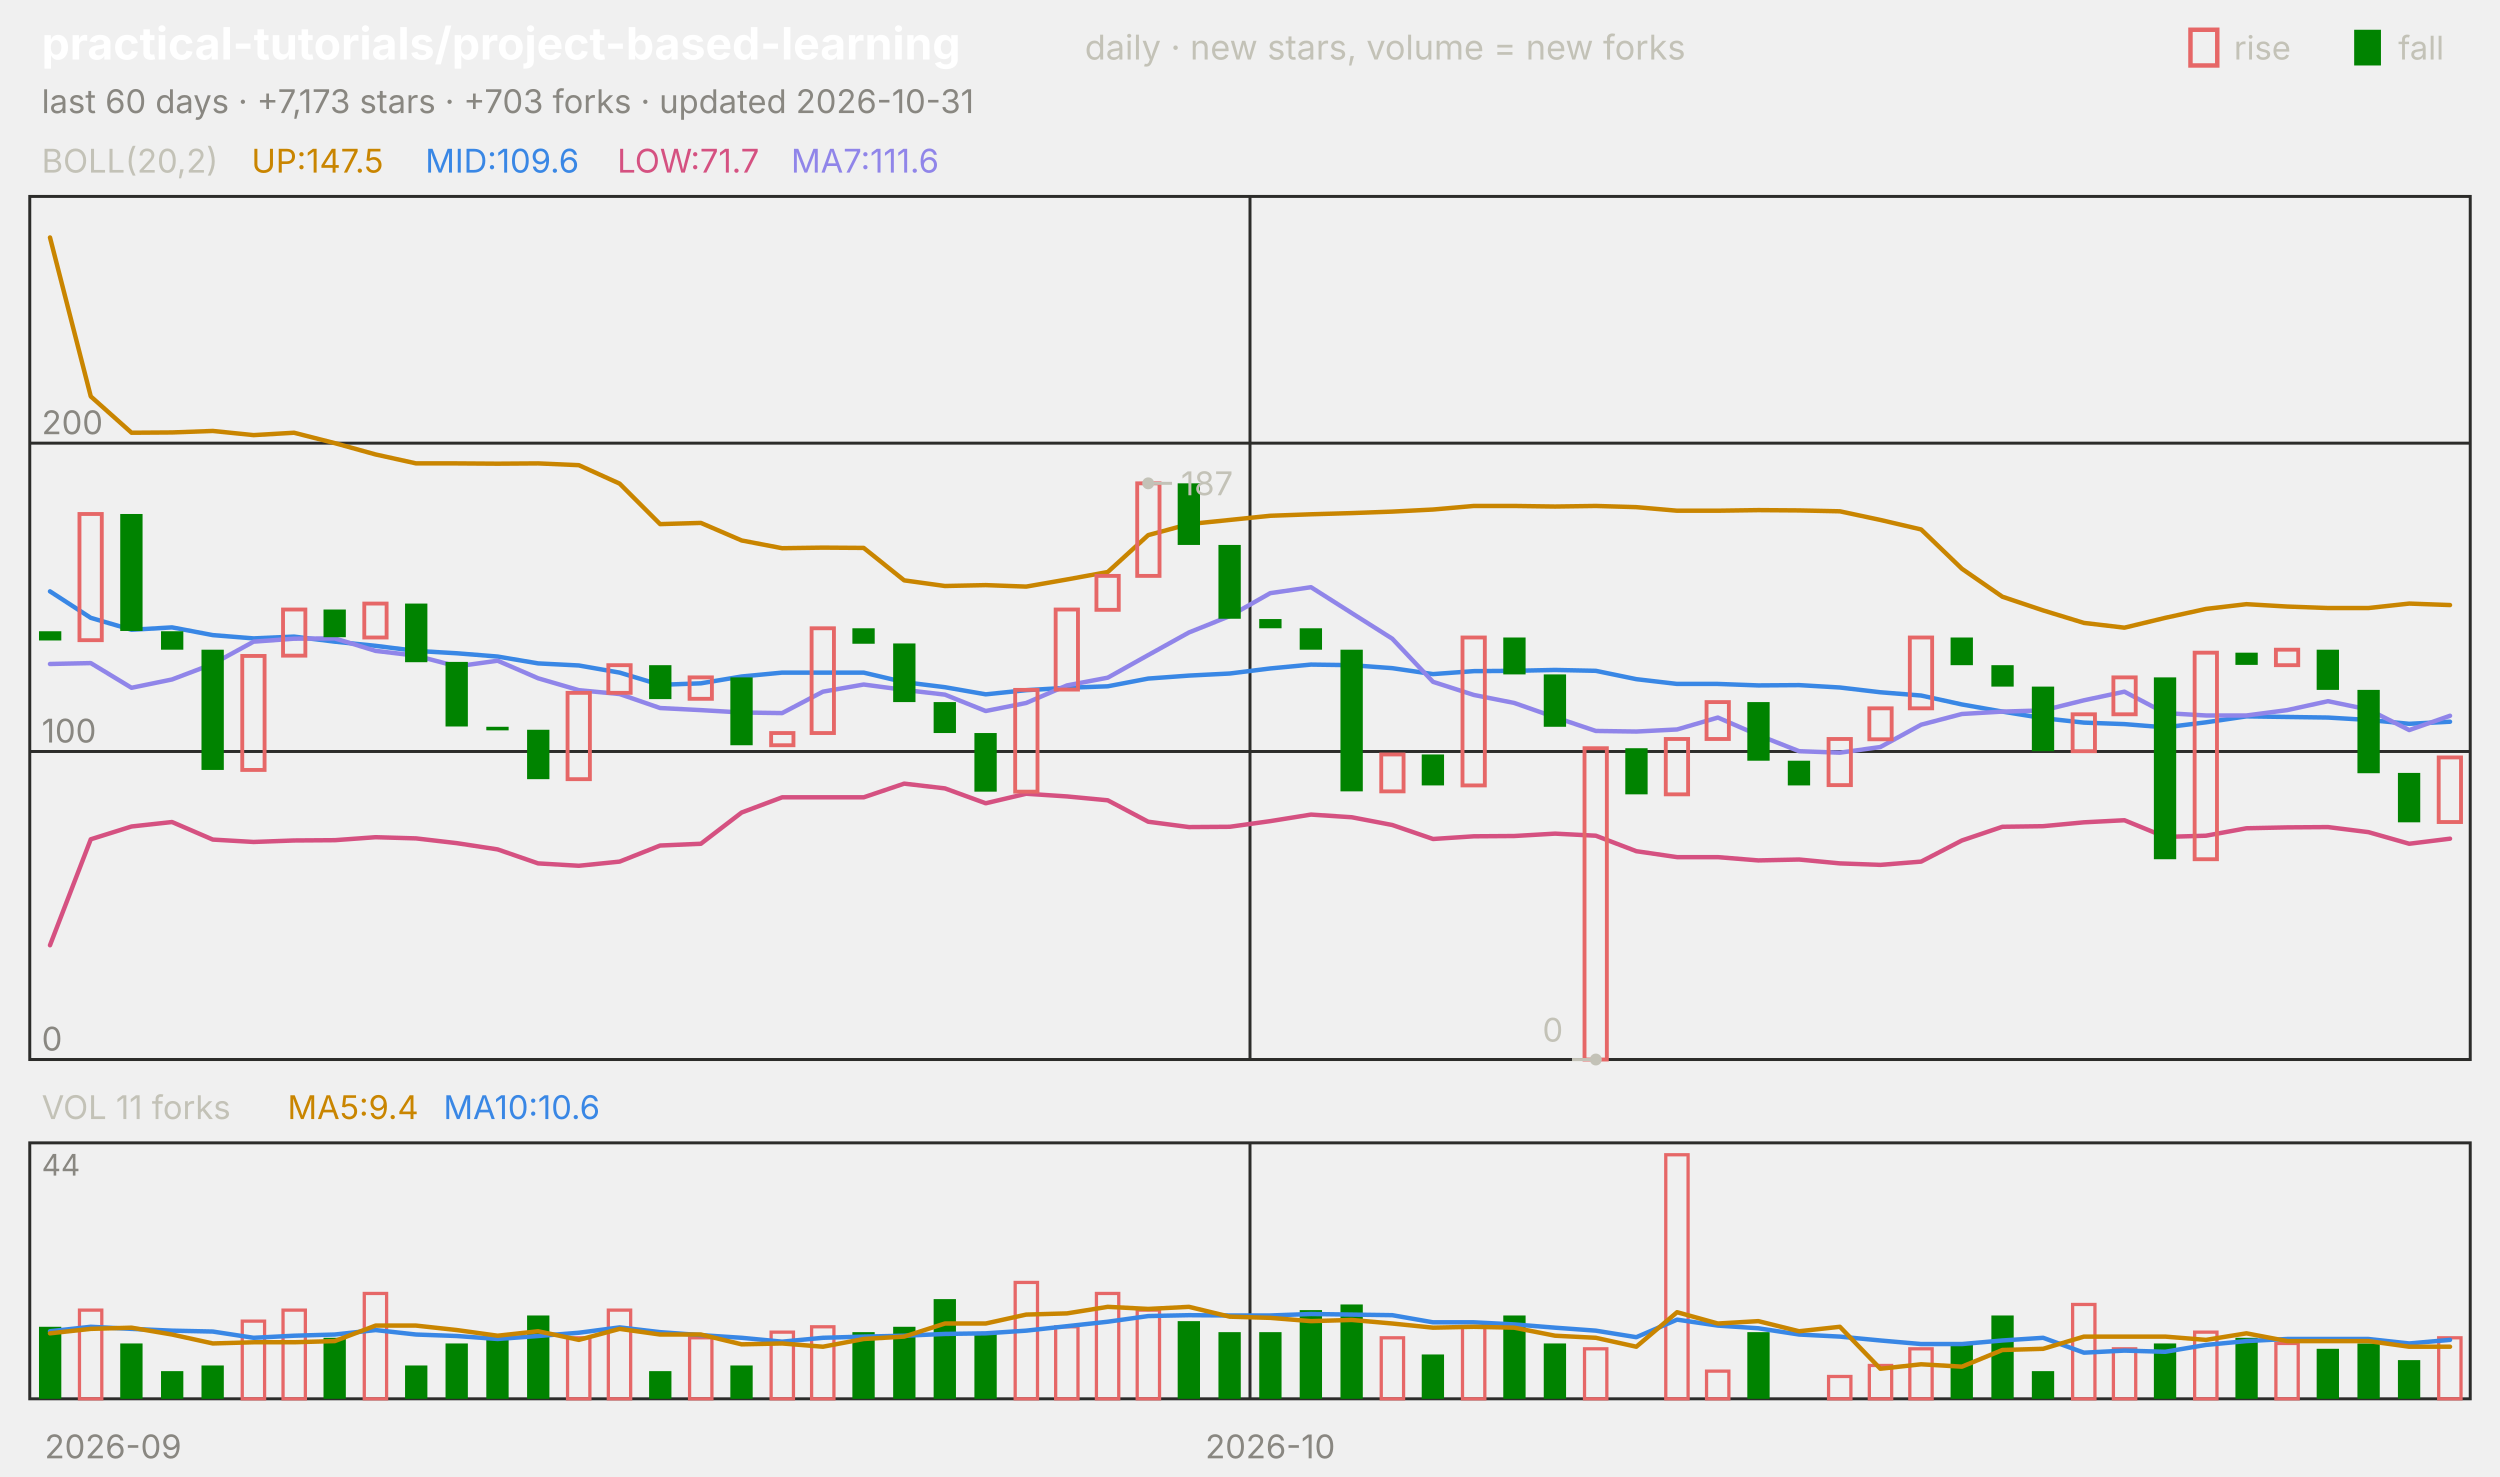
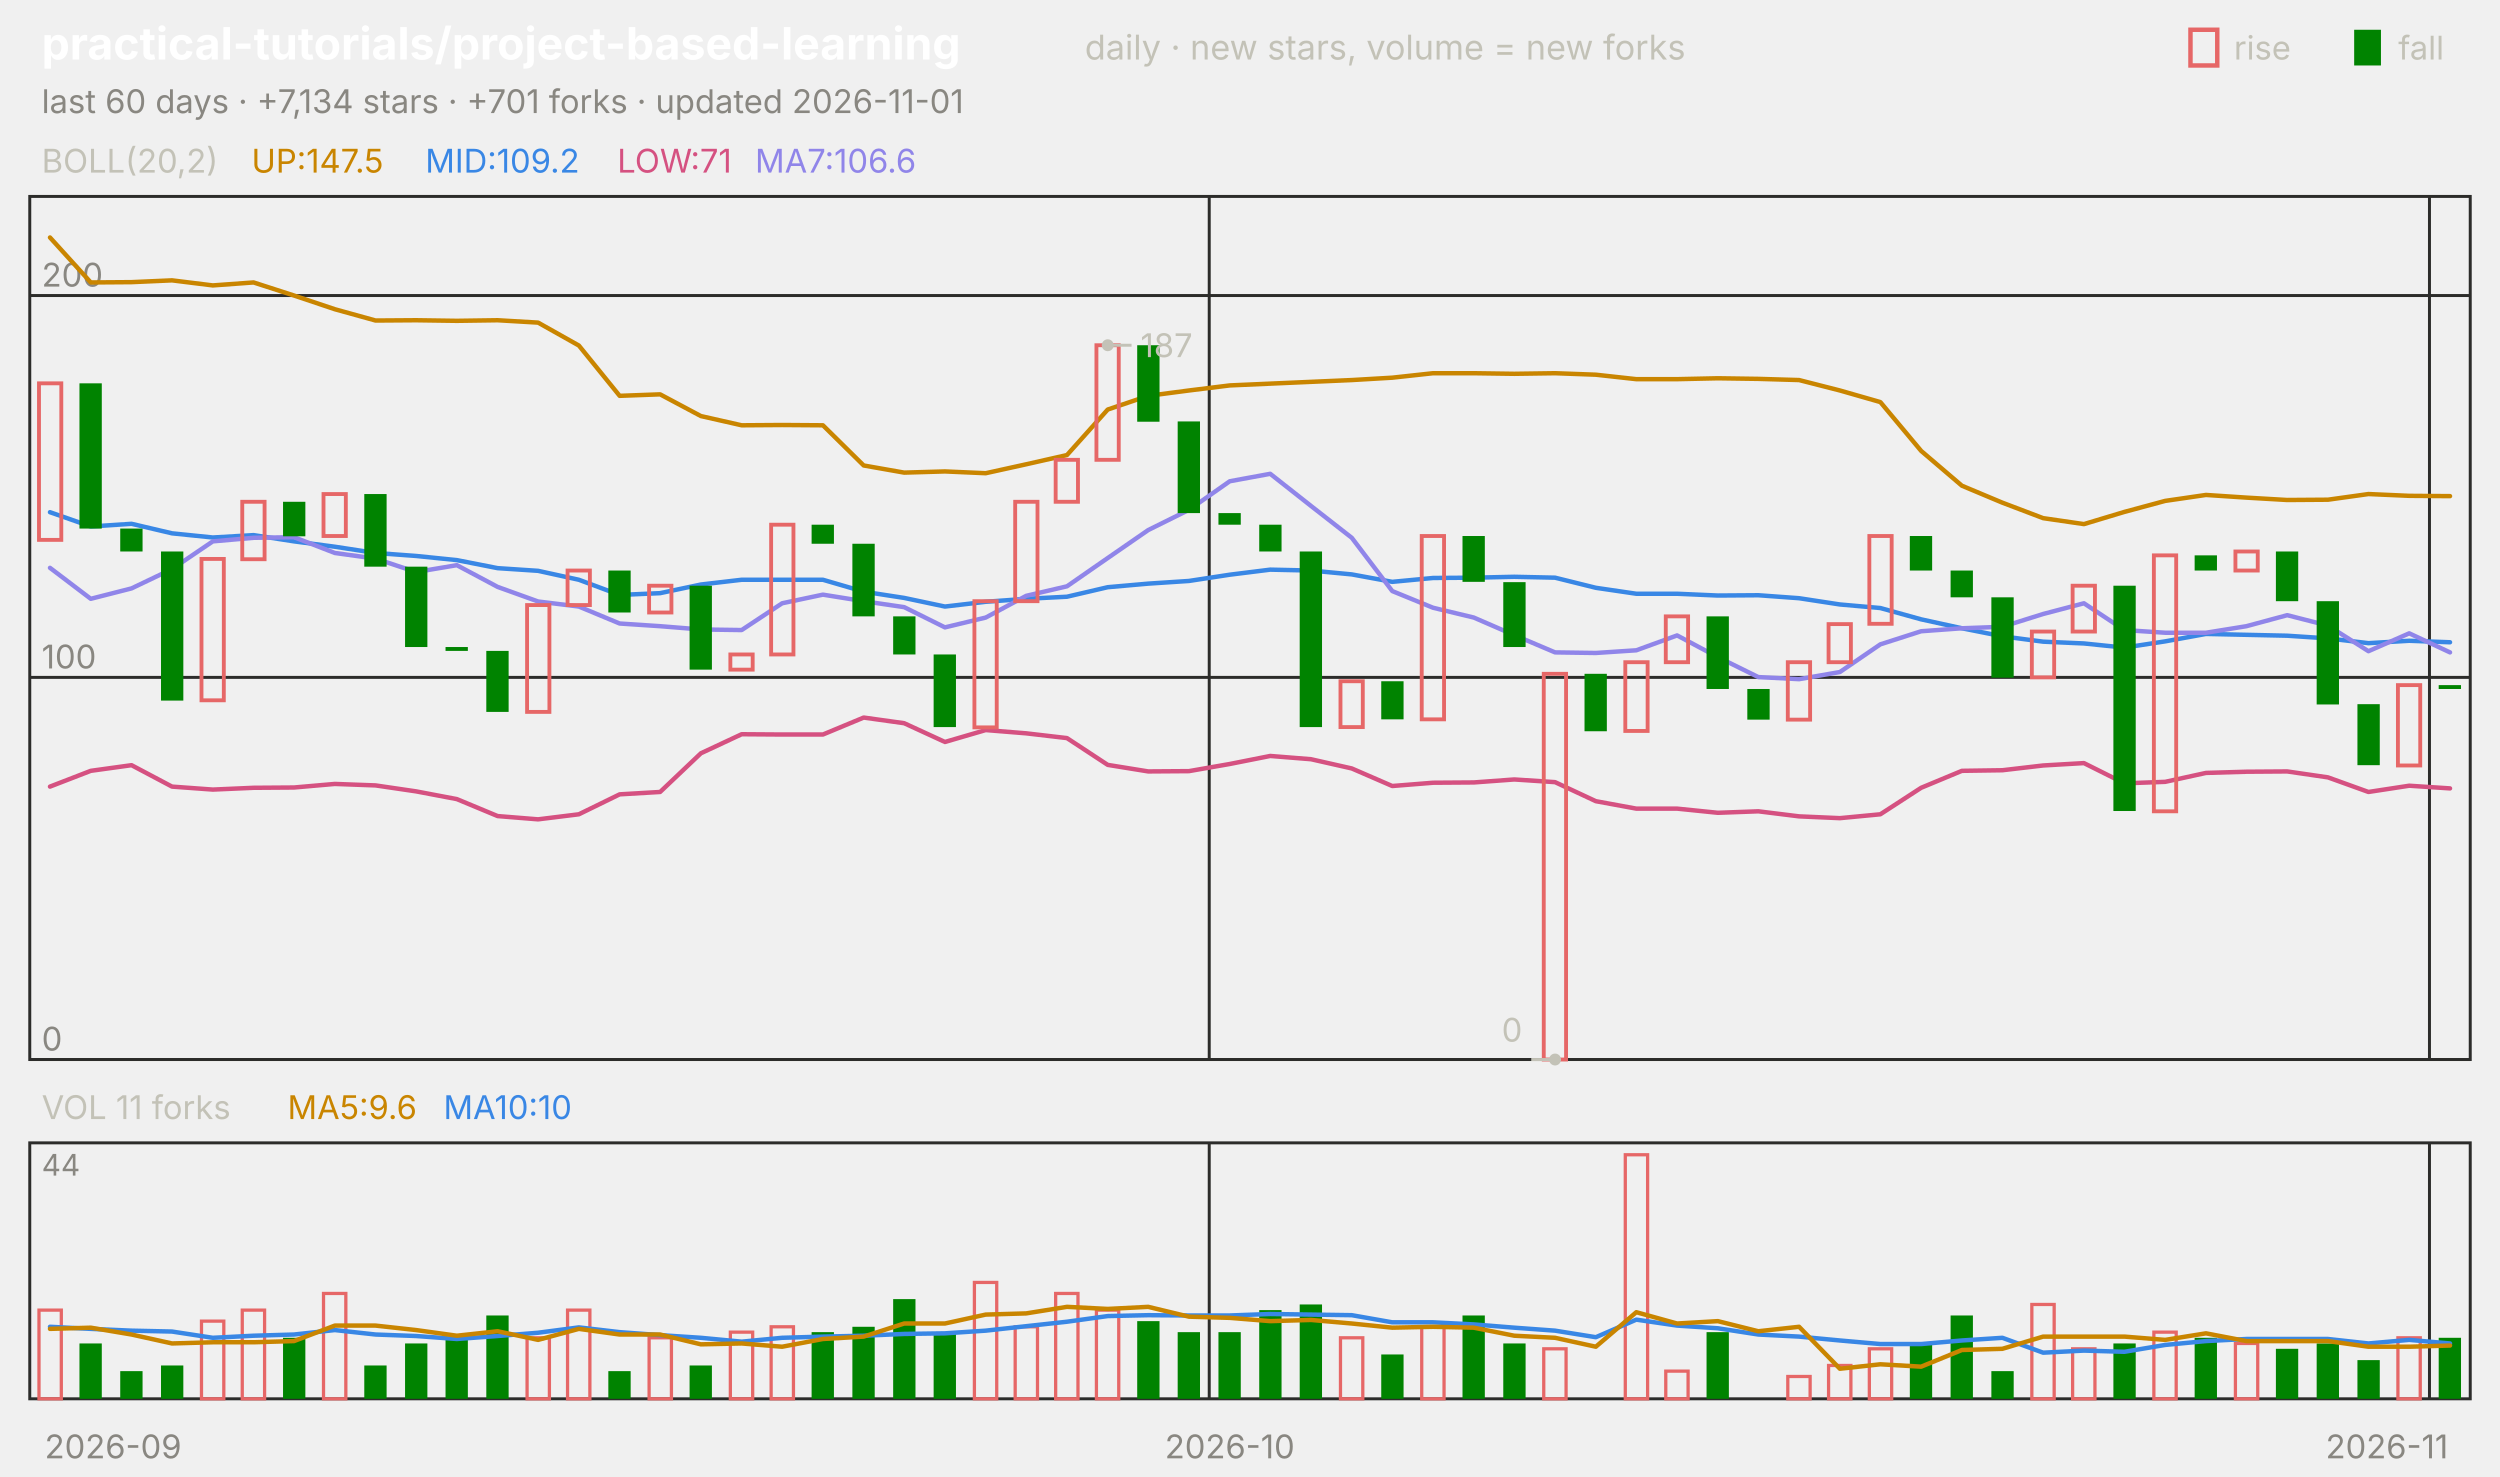
<svg xmlns="http://www.w3.org/2000/svg" viewBox="0 0 840 496" width="840" height="496" font-family="-apple-system,'Segoe UI',system-ui,sans-serif" role="img" aria-label="practical-tutorials/project-based-learning candlestick chart">
  <text x="14.0" y="20.0" font-size="15" fill="#ffffff" font-weight="650">practical-tutorials/project-based-learning</text>
  <text x="364.5" y="20.0" font-size="11.5" fill="#c3c2b7">daily · new stars, volume = new forks</text>
  <text x="805.8" y="20.0" font-size="11.0" fill="#c3c2b7">fall</text>
  <rect x="791" y="10" width="9" height="12" fill="#008300" />
  <text x="750.6" y="20.0" font-size="11.0" fill="#c3c2b7">rise</text>
  <rect x="736" y="10" width="9" height="12" fill="none" stroke="#e66767" stroke-width="1.5" />
-   <text x="14.0" y="38.0" font-size="11.0" fill="#898781">last 60 days · +7,173 stars · +703 forks · updated 2026-10-31</text>
+   <text x="14.0" y="38.0" font-size="11.0" fill="#898781">last 60 days · +7,134 stars · +701 forks · updated 2026-11-01</text>
  <rect x="10" y="66" width="820" height="290" fill="none" stroke="#2c2c2a" />
  <rect x="10" y="384" width="820" height="86" fill="none" stroke="#2c2c2a" />
  <text x="38.0" y="490.0" font-size="11.0" fill="#898781" text-anchor="middle">2026-09</text>
-   <line x1="420.0" y1="66.0" x2="420.0" y2="356.0" stroke="#2c2c2a" stroke-width="1.0" />
-   <line x1="420.0" y1="384.0" x2="420.0" y2="470.0" stroke="#2c2c2a" stroke-width="1.0" />
-   <text x="426.8" y="490.0" font-size="11.0" fill="#898781" text-anchor="middle">2026-10</text>
+   <line x1="406.3" y1="66.0" x2="406.3" y2="356.0" stroke="#2c2c2a" stroke-width="1.0" />
+   <line x1="406.3" y1="384.0" x2="406.3" y2="470.0" stroke="#2c2c2a" stroke-width="1.0" />
+   <text x="413.2" y="490.0" font-size="11.0" fill="#898781" text-anchor="middle">2026-10</text>
+   <line x1="816.3" y1="66.0" x2="816.3" y2="356.0" stroke="#2c2c2a" stroke-width="1.0" />
+   <line x1="816.3" y1="384.0" x2="816.3" y2="470.0" stroke="#2c2c2a" stroke-width="1.0" />
+   <text x="802.0" y="490.0" font-size="11.0" fill="#898781" text-anchor="middle">2026-11</text>
  <text x="14.0" y="58.0" font-size="11.0" fill="#c3c2b7">BOLL(20,2)</text>
  <text x="84.5" y="58.0" font-size="11.0" fill="#c98500">UP:147.5</text>
-   <text x="142.9" y="58.0" font-size="11.0" fill="#3987e5">MID:109.6</text>
-   <text x="207.4" y="58.0" font-size="11.0" fill="#d55181">LOW:71.7</text>
-   <text x="265.8" y="58.0" font-size="11.0" fill="#9085e9">MA7:111.6</text>
+   <text x="142.9" y="58.0" font-size="11.0" fill="#3987e5">MID:109.2</text>
+   <text x="207.4" y="58.0" font-size="11.0" fill="#d55181">LOW:71</text>
+   <text x="253.7" y="58.0" font-size="11.0" fill="#9085e9">MA7:106.6</text>
  <line x1="10.0" y1="356.0" x2="830.0" y2="356.0" stroke="#2c2c2a" stroke-width="1.0" />
  <text x="14.0" y="353.0" font-size="11.0" fill="#898781">0</text>
-   <line x1="10.0" y1="252.5" x2="830.0" y2="252.5" stroke="#2c2c2a" stroke-width="1.0" />
-   <text x="14.0" y="249.5" font-size="11.0" fill="#898781">100</text>
-   <line x1="10.0" y1="148.9" x2="830.0" y2="148.9" stroke="#2c2c2a" stroke-width="1.0" />
-   <text x="14.0" y="145.9" font-size="11.0" fill="#898781">200</text>
-   <polyline points="16.8,79.8 30.5,133.2 44.2,145.4 57.8,145.3 71.5,144.8 85.2,146.2 98.8,145.4 112.5,148.9 126.2,152.7 139.8,155.7 153.5,155.7 167.2,155.8 180.8,155.7 194.5,156.3 208.2,162.5 221.8,176.1 235.5,175.7 249.2,181.6 262.8,184.2 276.5,184.0 290.2,184.1 303.8,195.0 317.5,196.9 331.2,196.6 344.8,197.1 358.5,194.7 372.2,192.2 385.8,179.8 399.5,176.1 413.2,174.7 426.8,173.3 440.5,172.8 454.2,172.4 467.8,171.9 481.5,171.2 495.2,170.0 508.8,170.0 522.5,170.2 536.2,170.0 549.8,170.4 563.5,171.6 577.2,171.6 590.8,171.4 604.5,171.5 618.2,171.8 631.8,174.7 645.5,177.9 659.2,191.1 672.8,200.5 686.5,205.1 700.2,209.3 713.8,210.9 727.5,207.6 741.2,204.6 754.8,203.0 768.5,203.8 782.2,204.3 795.8,204.3 809.5,202.8 823.2,203.3" fill="none" stroke="#c98500" stroke-width="1.5" stroke-linejoin="round" stroke-linecap="round" />
-   <polyline points="16.8,198.7 30.5,207.6 44.2,211.6 57.8,210.8 71.5,213.4 85.2,214.5 98.8,213.9 112.5,215.6 126.2,217.0 139.8,218.7 153.5,219.5 167.2,220.6 180.8,222.9 194.5,223.6 208.2,226.0 221.8,230.1 235.5,229.6 249.2,227.3 262.8,226.0 276.5,226.0 290.2,226.0 303.8,229.2 317.5,230.9 331.2,233.3 344.8,231.9 358.5,231.1 372.2,230.6 385.8,228.0 399.5,227.0 413.2,226.3 426.8,224.6 440.5,223.3 454.2,223.5 467.8,224.5 481.5,226.5 495.2,225.5 508.8,225.4 522.5,225.1 536.2,225.4 549.8,228.2 563.5,229.8 577.2,229.8 590.8,230.3 604.5,230.2 618.2,231.0 631.8,232.6 645.5,233.7 659.2,236.7 672.8,239.1 686.5,241.3 700.2,242.8 713.8,243.3 727.5,244.4 741.2,242.7 754.8,240.7 768.5,240.9 782.2,241.1 795.8,241.9 809.5,243.2 823.2,242.5" fill="none" stroke="#3987e5" stroke-width="1.5" stroke-linejoin="round" stroke-linecap="round" />
-   <polyline points="16.8,317.6 30.5,282.0 44.2,277.7 57.8,276.2 71.5,282.1 85.2,282.9 98.8,282.4 112.5,282.3 126.2,281.3 139.8,281.7 153.5,283.3 167.2,285.4 180.8,290.1 194.5,290.9 208.2,289.5 221.8,284.1 235.5,283.5 249.2,273.0 262.8,267.9 276.5,267.9 290.2,267.9 303.8,263.3 317.5,264.9 331.2,269.9 344.8,266.7 358.5,267.6 372.2,268.9 385.8,276.1 399.5,277.9 413.2,277.8 426.8,275.9 440.5,273.7 454.2,274.6 467.8,277.2 481.5,281.9 495.2,281.0 508.8,280.9 522.5,280.1 536.2,280.8 549.8,286.0 563.5,288.0 577.2,288.0 590.8,289.1 604.5,288.8 618.2,290.1 631.8,290.6 645.5,289.5 659.2,282.4 672.8,277.8 686.5,277.6 700.2,276.3 713.8,275.6 727.5,281.2 741.2,280.8 754.8,278.3 768.5,278.0 782.2,277.9 795.8,279.6 809.5,283.5 823.2,281.8" fill="none" stroke="#d55181" stroke-width="1.5" stroke-linejoin="round" stroke-linecap="round" />
-   <polyline points="16.8,223.1 30.5,222.8 44.2,231.1 57.8,228.3 71.5,223.1 85.2,215.6 98.8,214.6 112.5,214.5 126.2,218.7 139.8,220.3 153.5,223.9 167.2,222.0 180.8,227.9 194.5,231.9 208.2,233.2 221.8,237.9 235.5,238.6 249.2,239.4 262.8,239.6 276.5,232.4 290.2,230.0 303.8,231.8 317.5,233.4 331.2,238.9 344.8,236.2 358.5,230.3 372.2,227.7 385.8,220.1 399.5,212.5 413.2,207.0 426.8,199.3 440.5,197.3 454.2,206.0 467.8,214.6 481.5,229.1 495.2,233.5 508.8,236.2 522.5,241.0 536.2,245.6 549.8,245.8 563.5,245.1 577.2,241.1 590.8,247.0 604.5,252.4 618.2,252.9 631.8,251.0 645.5,243.5 659.2,239.9 672.8,239.1 686.5,238.7 700.2,235.3 713.8,232.4 727.5,239.6 741.2,240.4 754.8,240.4 768.5,238.6 782.2,235.6 795.8,238.4 809.5,245.3 823.2,240.5" fill="none" stroke="#9085e9" stroke-width="1.5" stroke-linejoin="round" stroke-linecap="round" />
-   <rect x="13.1" y="212.1" width="7.5" height="3.1" fill="#008300" />
-   <rect x="26.7" y="172.7" width="7.5" height="42.4" fill="none" stroke="#e66767" stroke-width="1.3" />
-   <rect x="40.4" y="172.7" width="7.5" height="39.3" fill="#008300" />
-   <rect x="54.1" y="212.1" width="7.5" height="6.2" fill="#008300" />
-   <rect x="67.7" y="218.3" width="7.5" height="40.4" fill="#008300" />
-   <rect x="81.4" y="220.4" width="7.5" height="38.3" fill="none" stroke="#e66767" stroke-width="1.3" />
-   <rect x="95.1" y="204.8" width="7.5" height="15.5" fill="none" stroke="#e66767" stroke-width="1.3" />
-   <rect x="108.7" y="204.8" width="7.5" height="9.3" fill="#008300" />
-   <rect x="122.4" y="202.8" width="7.5" height="11.4" fill="none" stroke="#e66767" stroke-width="1.3" />
-   <rect x="136.1" y="202.8" width="7.5" height="19.7" fill="#008300" />
-   <rect x="149.7" y="222.4" width="7.5" height="21.7" fill="#008300" />
-   <rect x="163.4" y="244.2" width="7.5" height="1.2" fill="#008300" />
-   <rect x="177.1" y="245.2" width="7.5" height="16.6" fill="#008300" />
-   <rect x="190.7" y="232.8" width="7.5" height="29.0" fill="none" stroke="#e66767" stroke-width="1.3" />
-   <rect x="204.4" y="223.5" width="7.5" height="9.3" fill="none" stroke="#e66767" stroke-width="1.3" />
-   <rect x="218.1" y="223.5" width="7.5" height="11.4" fill="#008300" />
-   <rect x="231.7" y="227.6" width="7.5" height="7.2" fill="none" stroke="#e66767" stroke-width="1.3" />
-   <rect x="245.4" y="227.6" width="7.5" height="22.8" fill="#008300" />
-   <rect x="259.1" y="246.3" width="7.5" height="4.1" fill="none" stroke="#e66767" stroke-width="1.3" />
-   <rect x="272.7" y="211.1" width="7.5" height="35.2" fill="none" stroke="#e66767" stroke-width="1.3" />
-   <rect x="286.4" y="211.1" width="7.5" height="5.2" fill="#008300" />
-   <rect x="300.1" y="216.2" width="7.5" height="19.7" fill="#008300" />
-   <rect x="313.7" y="235.9" width="7.5" height="10.4" fill="#008300" />
-   <rect x="327.4" y="246.3" width="7.5" height="19.7" fill="#008300" />
-   <rect x="341.1" y="231.8" width="7.5" height="34.2" fill="none" stroke="#e66767" stroke-width="1.3" />
-   <rect x="354.7" y="204.8" width="7.5" height="26.9" fill="none" stroke="#e66767" stroke-width="1.3" />
-   <rect x="368.4" y="193.5" width="7.5" height="11.4" fill="none" stroke="#e66767" stroke-width="1.3" />
-   <rect x="382.1" y="162.4" width="7.5" height="31.1" fill="none" stroke="#e66767" stroke-width="1.3" />
-   <rect x="395.7" y="162.4" width="7.5" height="20.7" fill="#008300" />
-   <rect x="409.4" y="183.1" width="7.5" height="24.8" fill="#008300" />
-   <rect x="423.1" y="208.0" width="7.5" height="3.1" fill="#008300" />
-   <rect x="436.7" y="211.1" width="7.5" height="7.2" fill="#008300" />
-   <rect x="450.4" y="218.3" width="7.5" height="47.6" fill="#008300" />
-   <rect x="464.1" y="253.5" width="7.5" height="12.4" fill="none" stroke="#e66767" stroke-width="1.3" />
-   <rect x="477.7" y="253.5" width="7.5" height="10.4" fill="#008300" />
-   <rect x="491.4" y="214.2" width="7.5" height="49.7" fill="none" stroke="#e66767" stroke-width="1.3" />
-   <rect x="505.1" y="214.2" width="7.5" height="12.4" fill="#008300" />
-   <rect x="518.7" y="226.6" width="7.5" height="17.6" fill="#008300" />
-   <rect x="532.4" y="251.4" width="7.5" height="104.6" fill="none" stroke="#e66767" stroke-width="1.3" />
-   <rect x="546.1" y="251.4" width="7.5" height="15.5" fill="#008300" />
-   <rect x="559.7" y="248.3" width="7.5" height="18.6" fill="none" stroke="#e66767" stroke-width="1.3" />
-   <rect x="573.4" y="235.9" width="7.5" height="12.4" fill="none" stroke="#e66767" stroke-width="1.3" />
-   <rect x="587.1" y="235.9" width="7.5" height="19.7" fill="#008300" />
-   <rect x="600.7" y="255.6" width="7.5" height="8.3" fill="#008300" />
-   <rect x="614.4" y="248.3" width="7.5" height="15.5" fill="none" stroke="#e66767" stroke-width="1.3" />
-   <rect x="628.1" y="238.0" width="7.5" height="10.4" fill="none" stroke="#e66767" stroke-width="1.3" />
-   <rect x="641.7" y="214.2" width="7.5" height="23.8" fill="none" stroke="#e66767" stroke-width="1.3" />
-   <rect x="655.4" y="214.2" width="7.5" height="9.3" fill="#008300" />
-   <rect x="669.1" y="223.5" width="7.5" height="7.2" fill="#008300" />
-   <rect x="682.7" y="230.7" width="7.5" height="21.7" fill="#008300" />
-   <rect x="696.4" y="240.0" width="7.5" height="12.4" fill="none" stroke="#e66767" stroke-width="1.3" />
-   <rect x="710.1" y="227.6" width="7.5" height="12.4" fill="none" stroke="#e66767" stroke-width="1.3" />
-   <rect x="723.7" y="227.6" width="7.5" height="61.1" fill="#008300" />
-   <rect x="737.4" y="219.3" width="7.5" height="69.4" fill="none" stroke="#e66767" stroke-width="1.3" />
-   <rect x="751.1" y="219.3" width="7.5" height="4.1" fill="#008300" />
-   <rect x="764.7" y="218.3" width="7.5" height="5.2" fill="none" stroke="#e66767" stroke-width="1.3" />
-   <rect x="778.4" y="218.3" width="7.5" height="13.5" fill="#008300" />
-   <rect x="792.1" y="231.8" width="7.5" height="28.0" fill="#008300" />
-   <rect x="805.7" y="259.7" width="7.5" height="16.6" fill="#008300" />
-   <rect x="819.4" y="254.5" width="7.5" height="21.7" fill="none" stroke="#e66767" stroke-width="1.3" />
-   <circle cx="385.8" cy="162.4" r="2" fill="#c3c2b7" />
-   <line x1="385.8" y1="162.4" x2="393.8" y2="162.4" stroke="#c3c2b7" stroke-width="1.0" />
-   <text x="396.8" y="166.4" font-size="11.0" fill="#c3c2b7">187</text>
-   <circle cx="536.2" cy="356.0" r="2" fill="#c3c2b7" />
-   <line x1="536.2" y1="356.0" x2="528.2" y2="356.0" stroke="#c3c2b7" stroke-width="1.0" />
-   <text x="525.2" y="350.0" font-size="11.0" fill="#c3c2b7" text-anchor="end">0</text>
+   <line x1="10.0" y1="227.6" x2="830.0" y2="227.6" stroke="#2c2c2a" stroke-width="1.0" />
+   <text x="14.0" y="224.6" font-size="11.0" fill="#898781">100</text>
+   <line x1="10.0" y1="99.3" x2="830.0" y2="99.3" stroke="#2c2c2a" stroke-width="1.0" />
+   <text x="14.0" y="96.3" font-size="11.0" fill="#898781">200</text>
+   <polyline points="16.8,79.8 30.5,94.9 44.2,94.8 57.8,94.2 71.5,95.9 85.2,94.9 98.8,99.3 112.5,103.9 126.2,107.7 139.8,107.6 153.5,107.8 167.2,107.6 180.8,108.4 194.5,116.1 208.2,133.0 221.8,132.5 235.5,139.8 249.2,142.9 262.8,142.8 276.5,142.9 290.2,156.4 303.8,158.8 317.5,158.4 331.2,159.0 344.8,156.0 358.5,152.9 372.2,137.6 385.8,133.0 399.5,131.2 413.2,129.5 426.8,128.9 440.5,128.3 454.2,127.7 467.8,126.9 481.5,125.4 495.2,125.4 508.8,125.6 522.5,125.4 536.2,125.9 549.8,127.4 563.5,127.4 577.2,127.1 590.8,127.3 604.5,127.7 618.2,131.2 631.8,135.1 645.5,151.5 659.2,163.2 672.8,168.9 686.5,174.1 700.2,176.1 713.8,172.0 727.5,168.3 741.2,166.3 754.8,167.2 768.5,168.0 782.2,167.9 795.8,166.0 809.5,166.6 823.2,166.7" fill="none" stroke="#c98500" stroke-width="1.5" stroke-linejoin="round" stroke-linecap="round" />
+   <polyline points="16.8,172.1 30.5,176.9 44.2,176.0 57.8,179.2 71.5,180.6 85.2,179.8 98.8,181.9 112.5,183.7 126.2,185.8 139.8,186.8 153.5,188.2 167.2,190.9 180.8,191.8 194.5,194.8 208.2,199.9 221.8,199.3 235.5,196.4 249.2,194.8 262.8,194.8 276.5,194.8 290.2,198.8 303.8,200.9 317.5,203.8 331.2,202.2 344.8,201.2 358.5,200.5 372.2,197.3 385.8,196.1 399.5,195.2 413.2,193.1 426.8,191.4 440.5,191.7 454.2,193.0 467.8,195.5 481.5,194.2 495.2,194.1 508.8,193.8 522.5,194.1 536.2,197.5 549.8,199.5 563.5,199.5 577.2,200.1 590.8,200.0 604.5,201.0 618.2,203.1 631.8,204.3 645.5,208.1 659.2,211.1 672.8,213.8 686.5,215.6 700.2,216.2 713.8,217.6 727.5,215.5 741.2,213.0 754.8,213.3 768.5,213.6 782.2,214.5 795.8,216.1 809.5,215.3 823.2,215.8" fill="none" stroke="#3987e5" stroke-width="1.5" stroke-linejoin="round" stroke-linecap="round" />
+   <polyline points="16.8,264.3 30.5,259.0 44.2,257.1 57.8,264.3 71.5,265.3 85.2,264.7 98.8,264.6 112.5,263.4 126.2,263.9 139.8,265.9 153.5,268.5 167.2,274.2 180.8,275.3 194.5,273.6 208.2,266.9 221.8,266.1 235.5,253.1 249.2,246.7 262.8,246.8 276.5,246.8 290.2,241.1 303.8,243.0 317.5,249.3 331.2,245.3 344.8,246.4 358.5,248.0 372.2,257.0 385.8,259.2 399.5,259.1 413.2,256.7 426.8,254.0 440.5,255.1 454.2,258.2 467.8,264.1 481.5,263.0 495.2,262.9 508.8,261.9 522.5,262.8 536.2,269.2 549.8,271.7 563.5,271.7 577.2,273.1 590.8,272.6 604.5,274.3 618.2,274.9 631.8,273.6 645.5,264.7 659.2,259.0 672.8,258.8 686.5,257.2 700.2,256.4 713.8,263.2 727.5,262.7 741.2,259.7 754.8,259.3 768.5,259.2 782.2,261.2 795.8,266.1 809.5,264.0 823.2,264.9" fill="none" stroke="#d55181" stroke-width="1.5" stroke-linejoin="round" stroke-linecap="round" />
+   <polyline points="16.8,190.8 30.5,201.2 44.2,197.7 57.8,191.2 71.5,181.9 85.2,180.7 98.8,180.5 112.5,185.8 126.2,187.7 139.8,192.2 153.5,189.9 167.2,197.2 180.8,202.1 194.5,203.8 208.2,209.5 221.8,210.4 235.5,211.5 249.2,211.7 262.8,202.7 276.5,199.8 290.2,202.0 303.8,204.0 317.5,210.8 331.2,207.5 344.8,200.2 358.5,197.0 372.2,187.5 385.8,178.1 399.5,171.3 413.2,161.7 426.8,159.2 440.5,170.0 454.2,180.7 467.8,198.6 481.5,204.2 495.2,207.5 508.8,213.4 522.5,219.2 536.2,219.4 549.8,218.5 563.5,213.5 577.2,220.8 590.8,227.5 604.5,228.2 618.2,225.8 631.8,216.5 645.5,212.1 659.2,211.1 672.8,210.6 686.5,206.3 700.2,202.7 713.8,211.7 727.5,212.6 741.2,212.6 754.8,210.4 768.5,206.7 782.2,210.2 795.8,218.8 809.5,212.8 823.2,219.2" fill="none" stroke="#9085e9" stroke-width="1.5" stroke-linejoin="round" stroke-linecap="round" />
+   <rect x="13.1" y="128.8" width="7.5" height="52.6" fill="none" stroke="#e66767" stroke-width="1.3" />
+   <rect x="26.7" y="128.8" width="7.5" height="48.8" fill="#008300" />
+   <rect x="40.4" y="177.6" width="7.5" height="7.7" fill="#008300" />
+   <rect x="54.1" y="185.3" width="7.5" height="50.1" fill="#008300" />
+   <rect x="67.7" y="187.8" width="7.5" height="47.5" fill="none" stroke="#e66767" stroke-width="1.3" />
+   <rect x="81.4" y="168.6" width="7.5" height="19.3" fill="none" stroke="#e66767" stroke-width="1.3" />
+   <rect x="95.1" y="168.6" width="7.5" height="11.6" fill="#008300" />
+   <rect x="108.7" y="166.0" width="7.5" height="14.1" fill="none" stroke="#e66767" stroke-width="1.3" />
+   <rect x="122.4" y="166.0" width="7.5" height="24.4" fill="#008300" />
+   <rect x="136.1" y="190.4" width="7.5" height="27.0" fill="#008300" />
+   <rect x="149.7" y="217.4" width="7.5" height="1.3" fill="#008300" />
+   <rect x="163.4" y="218.7" width="7.5" height="20.5" fill="#008300" />
+   <rect x="177.1" y="203.3" width="7.5" height="35.9" fill="none" stroke="#e66767" stroke-width="1.3" />
+   <rect x="190.7" y="191.7" width="7.5" height="11.6" fill="none" stroke="#e66767" stroke-width="1.3" />
+   <rect x="204.4" y="191.7" width="7.5" height="14.1" fill="#008300" />
+   <rect x="218.1" y="196.8" width="7.5" height="9.0" fill="none" stroke="#e66767" stroke-width="1.3" />
+   <rect x="231.7" y="196.8" width="7.5" height="28.2" fill="#008300" />
+   <rect x="245.4" y="219.9" width="7.5" height="5.1" fill="none" stroke="#e66767" stroke-width="1.3" />
+   <rect x="259.1" y="176.3" width="7.5" height="43.6" fill="none" stroke="#e66767" stroke-width="1.3" />
+   <rect x="272.7" y="176.3" width="7.5" height="6.4" fill="#008300" />
+   <rect x="286.4" y="182.7" width="7.5" height="24.4" fill="#008300" />
+   <rect x="300.1" y="207.1" width="7.5" height="12.8" fill="#008300" />
+   <rect x="313.7" y="219.9" width="7.5" height="24.4" fill="#008300" />
+   <rect x="327.4" y="202.0" width="7.5" height="42.4" fill="none" stroke="#e66767" stroke-width="1.3" />
+   <rect x="341.1" y="168.6" width="7.5" height="33.4" fill="none" stroke="#e66767" stroke-width="1.3" />
+   <rect x="354.7" y="154.5" width="7.5" height="14.1" fill="none" stroke="#e66767" stroke-width="1.3" />
+   <rect x="368.4" y="116.0" width="7.5" height="38.5" fill="none" stroke="#e66767" stroke-width="1.3" />
+   <rect x="382.1" y="116.0" width="7.5" height="25.7" fill="#008300" />
+   <rect x="395.7" y="141.6" width="7.5" height="30.8" fill="#008300" />
+   <rect x="409.4" y="172.4" width="7.5" height="3.9" fill="#008300" />
+   <rect x="423.1" y="176.3" width="7.5" height="9.0" fill="#008300" />
+   <rect x="436.7" y="185.3" width="7.5" height="59.0" fill="#008300" />
+   <rect x="450.4" y="228.9" width="7.5" height="15.4" fill="none" stroke="#e66767" stroke-width="1.3" />
+   <rect x="464.1" y="228.9" width="7.5" height="12.8" fill="#008300" />
+   <rect x="477.7" y="180.1" width="7.5" height="61.6" fill="none" stroke="#e66767" stroke-width="1.3" />
+   <rect x="491.4" y="180.1" width="7.5" height="15.4" fill="#008300" />
+   <rect x="505.1" y="195.6" width="7.5" height="21.8" fill="#008300" />
+   <rect x="518.7" y="226.4" width="7.5" height="129.6" fill="none" stroke="#e66767" stroke-width="1.3" />
+   <rect x="532.4" y="226.4" width="7.5" height="19.3" fill="#008300" />
+   <rect x="546.1" y="222.5" width="7.5" height="23.1" fill="none" stroke="#e66767" stroke-width="1.3" />
+   <rect x="559.7" y="207.1" width="7.5" height="15.4" fill="none" stroke="#e66767" stroke-width="1.3" />
+   <rect x="573.4" y="207.1" width="7.5" height="24.4" fill="#008300" />
+   <rect x="587.1" y="231.5" width="7.5" height="10.3" fill="#008300" />
+   <rect x="600.7" y="222.5" width="7.5" height="19.3" fill="none" stroke="#e66767" stroke-width="1.3" />
+   <rect x="614.4" y="209.7" width="7.5" height="12.8" fill="none" stroke="#e66767" stroke-width="1.3" />
+   <rect x="628.1" y="180.1" width="7.5" height="29.5" fill="none" stroke="#e66767" stroke-width="1.3" />
+   <rect x="641.7" y="180.1" width="7.5" height="11.6" fill="#008300" />
+   <rect x="655.4" y="191.7" width="7.5" height="9.0" fill="#008300" />
+   <rect x="669.1" y="200.7" width="7.5" height="27.0" fill="#008300" />
+   <rect x="682.7" y="212.2" width="7.5" height="15.4" fill="none" stroke="#e66767" stroke-width="1.3" />
+   <rect x="696.4" y="196.8" width="7.5" height="15.4" fill="none" stroke="#e66767" stroke-width="1.3" />
+   <rect x="710.1" y="196.8" width="7.5" height="75.7" fill="#008300" />
+   <rect x="723.7" y="186.6" width="7.5" height="86.0" fill="none" stroke="#e66767" stroke-width="1.3" />
+   <rect x="737.4" y="186.6" width="7.5" height="5.1" fill="#008300" />
+   <rect x="751.1" y="185.3" width="7.5" height="6.4" fill="none" stroke="#e66767" stroke-width="1.3" />
+   <rect x="764.7" y="185.3" width="7.5" height="16.7" fill="#008300" />
+   <rect x="778.4" y="202.0" width="7.5" height="34.7" fill="#008300" />
+   <rect x="792.1" y="236.6" width="7.5" height="20.5" fill="#008300" />
+   <rect x="805.7" y="230.2" width="7.5" height="27.0" fill="none" stroke="#e66767" stroke-width="1.3" />
+   <rect x="819.4" y="230.2" width="7.5" height="1.3" fill="#008300" />
+   <circle cx="372.2" cy="116.0" r="2" fill="#c3c2b7" />
+   <line x1="372.2" y1="116.0" x2="380.2" y2="116.0" stroke="#c3c2b7" stroke-width="1.0" />
+   <text x="383.2" y="120.0" font-size="11.0" fill="#c3c2b7">187</text>
+   <circle cx="522.5" cy="356.0" r="2" fill="#c3c2b7" />
+   <line x1="522.5" y1="356.0" x2="514.5" y2="356.0" stroke="#c3c2b7" stroke-width="1.0" />
+   <text x="511.5" y="350.0" font-size="11.0" fill="#c3c2b7" text-anchor="end">0</text>
  <text x="14.0" y="376.0" font-size="11.0" fill="#c3c2b7">VOL 11 forks</text>
-   <text x="96.6" y="376.0" font-size="11.0" fill="#c98500">MA5:9.4</text>
-   <text x="149.0" y="376.0" font-size="11.0" fill="#3987e5">MA10:10.6</text>
+   <text x="96.6" y="376.0" font-size="11.0" fill="#c98500">MA5:9.6</text>
+   <text x="149.0" y="376.0" font-size="11.0" fill="#3987e5">MA10:10</text>
  <text x="14.0" y="395.0" font-size="10" fill="#898781">44</text>
-   <rect x="13.1" y="445.8" width="7.5" height="24.2" fill="#008300" />
-   <rect x="26.7" y="440.2" width="7.5" height="29.8" fill="none" stroke="#e66767" stroke-width="1.1" />
-   <rect x="40.4" y="451.4" width="7.5" height="18.6" fill="#008300" />
-   <rect x="54.1" y="460.7" width="7.5" height="9.3" fill="#008300" />
-   <rect x="67.7" y="458.8" width="7.5" height="11.2" fill="#008300" />
-   <rect x="81.4" y="443.9" width="7.5" height="26.1" fill="none" stroke="#e66767" stroke-width="1.1" />
-   <rect x="95.1" y="440.2" width="7.5" height="29.8" fill="none" stroke="#e66767" stroke-width="1.1" />
-   <rect x="108.7" y="449.5" width="7.5" height="20.5" fill="#008300" />
-   <rect x="122.4" y="434.6" width="7.5" height="35.4" fill="none" stroke="#e66767" stroke-width="1.1" />
-   <rect x="136.1" y="458.8" width="7.5" height="11.2" fill="#008300" />
-   <rect x="149.7" y="451.4" width="7.5" height="18.6" fill="#008300" />
-   <rect x="163.4" y="449.5" width="7.5" height="20.5" fill="#008300" />
-   <rect x="177.1" y="442.0" width="7.5" height="28.0" fill="#008300" />
-   <rect x="190.7" y="449.5" width="7.5" height="20.5" fill="none" stroke="#e66767" stroke-width="1.1" />
-   <rect x="204.4" y="440.2" width="7.5" height="29.8" fill="none" stroke="#e66767" stroke-width="1.1" />
-   <rect x="218.1" y="460.7" width="7.5" height="9.3" fill="#008300" />
-   <rect x="231.7" y="449.5" width="7.5" height="20.5" fill="none" stroke="#e66767" stroke-width="1.1" />
-   <rect x="245.4" y="458.8" width="7.5" height="11.2" fill="#008300" />
-   <rect x="259.1" y="447.6" width="7.5" height="22.4" fill="none" stroke="#e66767" stroke-width="1.1" />
-   <rect x="272.7" y="445.8" width="7.5" height="24.2" fill="none" stroke="#e66767" stroke-width="1.1" />
-   <rect x="286.4" y="447.6" width="7.5" height="22.4" fill="#008300" />
-   <rect x="300.1" y="445.8" width="7.5" height="24.2" fill="#008300" />
-   <rect x="313.7" y="436.5" width="7.5" height="33.5" fill="#008300" />
-   <rect x="327.4" y="447.6" width="7.5" height="22.4" fill="#008300" />
-   <rect x="341.1" y="430.9" width="7.5" height="39.1" fill="none" stroke="#e66767" stroke-width="1.1" />
-   <rect x="354.7" y="445.8" width="7.5" height="24.2" fill="none" stroke="#e66767" stroke-width="1.1" />
-   <rect x="368.4" y="434.6" width="7.5" height="35.4" fill="none" stroke="#e66767" stroke-width="1.1" />
-   <rect x="382.1" y="440.2" width="7.5" height="29.8" fill="none" stroke="#e66767" stroke-width="1.1" />
-   <rect x="395.7" y="443.9" width="7.5" height="26.1" fill="#008300" />
+   <rect x="13.1" y="440.2" width="7.5" height="29.8" fill="none" stroke="#e66767" stroke-width="1.1" />
+   <rect x="26.7" y="451.4" width="7.5" height="18.6" fill="#008300" />
+   <rect x="40.4" y="460.7" width="7.5" height="9.3" fill="#008300" />
+   <rect x="54.1" y="458.8" width="7.5" height="11.2" fill="#008300" />
+   <rect x="67.7" y="443.9" width="7.5" height="26.1" fill="none" stroke="#e66767" stroke-width="1.1" />
+   <rect x="81.4" y="440.2" width="7.5" height="29.8" fill="none" stroke="#e66767" stroke-width="1.1" />
+   <rect x="95.1" y="449.5" width="7.5" height="20.5" fill="#008300" />
+   <rect x="108.7" y="434.6" width="7.5" height="35.4" fill="none" stroke="#e66767" stroke-width="1.1" />
+   <rect x="122.4" y="458.8" width="7.5" height="11.2" fill="#008300" />
+   <rect x="136.1" y="451.4" width="7.5" height="18.6" fill="#008300" />
+   <rect x="149.7" y="449.5" width="7.5" height="20.5" fill="#008300" />
+   <rect x="163.4" y="442.0" width="7.5" height="28.0" fill="#008300" />
+   <rect x="177.1" y="449.5" width="7.5" height="20.5" fill="none" stroke="#e66767" stroke-width="1.1" />
+   <rect x="190.7" y="440.2" width="7.5" height="29.8" fill="none" stroke="#e66767" stroke-width="1.1" />
+   <rect x="204.4" y="460.7" width="7.5" height="9.3" fill="#008300" />
+   <rect x="218.1" y="449.5" width="7.5" height="20.5" fill="none" stroke="#e66767" stroke-width="1.1" />
+   <rect x="231.7" y="458.8" width="7.5" height="11.2" fill="#008300" />
+   <rect x="245.4" y="447.6" width="7.5" height="22.4" fill="none" stroke="#e66767" stroke-width="1.1" />
+   <rect x="259.1" y="445.8" width="7.5" height="24.2" fill="none" stroke="#e66767" stroke-width="1.1" />
+   <rect x="272.7" y="447.6" width="7.5" height="22.4" fill="#008300" />
+   <rect x="286.4" y="445.8" width="7.5" height="24.2" fill="#008300" />
+   <rect x="300.1" y="436.5" width="7.5" height="33.5" fill="#008300" />
+   <rect x="313.7" y="447.6" width="7.5" height="22.4" fill="#008300" />
+   <rect x="327.4" y="430.9" width="7.5" height="39.1" fill="none" stroke="#e66767" stroke-width="1.1" />
+   <rect x="341.1" y="445.8" width="7.5" height="24.2" fill="none" stroke="#e66767" stroke-width="1.1" />
+   <rect x="354.7" y="434.6" width="7.5" height="35.4" fill="none" stroke="#e66767" stroke-width="1.1" />
+   <rect x="368.4" y="440.2" width="7.5" height="29.8" fill="none" stroke="#e66767" stroke-width="1.1" />
+   <rect x="382.1" y="443.9" width="7.5" height="26.1" fill="#008300" />
+   <rect x="395.7" y="447.6" width="7.5" height="22.4" fill="#008300" />
  <rect x="409.4" y="447.6" width="7.5" height="22.4" fill="#008300" />
-   <rect x="423.1" y="447.6" width="7.5" height="22.4" fill="#008300" />
-   <rect x="436.7" y="440.2" width="7.5" height="29.8" fill="#008300" />
-   <rect x="450.4" y="438.3" width="7.5" height="31.7" fill="#008300" />
-   <rect x="464.1" y="449.5" width="7.5" height="20.5" fill="none" stroke="#e66767" stroke-width="1.1" />
-   <rect x="477.7" y="455.1" width="7.5" height="14.9" fill="#008300" />
-   <rect x="491.4" y="445.8" width="7.5" height="24.2" fill="none" stroke="#e66767" stroke-width="1.1" />
-   <rect x="505.1" y="442.0" width="7.5" height="28.0" fill="#008300" />
-   <rect x="518.7" y="451.4" width="7.5" height="18.6" fill="#008300" />
-   <rect x="532.4" y="453.2" width="7.5" height="16.8" fill="none" stroke="#e66767" stroke-width="1.1" />
-   <rect x="559.7" y="388.0" width="7.5" height="82.0" fill="none" stroke="#e66767" stroke-width="1.1" />
-   <rect x="573.4" y="460.7" width="7.5" height="9.3" fill="none" stroke="#e66767" stroke-width="1.1" />
-   <rect x="587.1" y="447.6" width="7.5" height="22.4" fill="#008300" />
-   <rect x="614.4" y="462.5" width="7.5" height="7.5" fill="none" stroke="#e66767" stroke-width="1.1" />
-   <rect x="628.1" y="458.8" width="7.5" height="11.2" fill="none" stroke="#e66767" stroke-width="1.1" />
-   <rect x="641.7" y="453.2" width="7.5" height="16.8" fill="none" stroke="#e66767" stroke-width="1.1" />
-   <rect x="655.4" y="451.4" width="7.5" height="18.6" fill="#008300" />
-   <rect x="669.1" y="442.0" width="7.5" height="28.0" fill="#008300" />
-   <rect x="682.7" y="460.7" width="7.5" height="9.3" fill="#008300" />
-   <rect x="696.4" y="438.3" width="7.5" height="31.7" fill="none" stroke="#e66767" stroke-width="1.1" />
-   <rect x="710.1" y="453.2" width="7.5" height="16.8" fill="none" stroke="#e66767" stroke-width="1.1" />
-   <rect x="723.7" y="451.4" width="7.5" height="18.6" fill="#008300" />
-   <rect x="737.4" y="447.6" width="7.5" height="22.4" fill="none" stroke="#e66767" stroke-width="1.1" />
-   <rect x="751.1" y="449.5" width="7.5" height="20.5" fill="#008300" />
-   <rect x="764.7" y="451.4" width="7.5" height="18.6" fill="none" stroke="#e66767" stroke-width="1.1" />
-   <rect x="778.4" y="453.2" width="7.5" height="16.8" fill="#008300" />
-   <rect x="792.1" y="451.4" width="7.5" height="18.6" fill="#008300" />
-   <rect x="805.7" y="457.0" width="7.5" height="13.0" fill="#008300" />
-   <rect x="819.4" y="449.5" width="7.5" height="20.5" fill="none" stroke="#e66767" stroke-width="1.1" />
-   <polyline points="16.8,447.3 30.5,445.8 44.2,446.5 57.8,447.1 71.5,447.4 85.2,449.5 98.8,448.8 112.5,448.4 126.2,446.9 139.8,448.4 153.5,448.9 167.2,449.9 180.8,448.9 194.5,447.8 208.2,446.0 221.8,447.6 235.5,448.6 249.2,449.5 262.8,450.8 276.5,449.5 290.2,449.1 303.8,448.8 317.5,448.2 331.2,448.0 344.8,447.1 358.5,445.6 372.2,444.1 385.8,442.2 399.5,441.9 413.2,442.0 426.8,442.0 440.5,441.5 454.2,441.7 467.8,441.9 481.5,444.3 495.2,444.3 508.8,445.0 522.5,446.1 536.2,447.1 549.8,449.3 563.5,443.4 577.2,445.4 590.8,446.3 604.5,448.4 618.2,449.1 631.8,450.4 645.5,451.6 659.2,451.6 672.8,450.4 686.5,449.5 700.2,454.5 713.8,453.8 727.5,454.2 741.2,451.9 754.8,450.6 768.5,449.9 782.2,449.9 795.8,449.9 809.5,451.4 823.2,450.2" fill="none" stroke="#3987e5" stroke-width="1.5" stroke-linejoin="round" stroke-linecap="round" />
-   <polyline points="16.8,448.0 30.5,446.5 44.2,446.1 57.8,448.4 71.5,451.4 85.2,451.0 98.8,451.0 112.5,450.6 126.2,445.4 139.8,445.4 153.5,446.9 167.2,448.8 180.8,447.3 194.5,450.2 208.2,446.5 221.8,448.4 235.5,448.4 249.2,451.7 262.8,451.4 276.5,452.5 290.2,449.9 303.8,449.1 317.5,444.7 331.2,444.7 344.8,441.7 358.5,441.3 372.2,439.1 385.8,439.8 399.5,439.1 413.2,442.4 426.8,442.8 440.5,443.9 454.2,443.5 467.8,444.7 481.5,446.1 495.2,445.8 508.8,446.1 522.5,448.8 536.2,449.5 549.8,452.5 563.5,440.9 577.2,444.7 590.8,443.9 604.5,447.3 618.2,445.8 631.8,459.9 645.5,458.4 659.2,459.2 672.8,453.6 686.5,453.2 700.2,449.1 713.8,449.1 727.5,449.1 741.2,450.2 754.8,448.0 768.5,450.6 782.2,450.6 795.8,450.6 809.5,452.5 823.2,452.5" fill="none" stroke="#c98500" stroke-width="1.5" stroke-linejoin="round" stroke-linecap="round" />
+   <rect x="423.1" y="440.2" width="7.5" height="29.8" fill="#008300" />
+   <rect x="436.7" y="438.3" width="7.5" height="31.7" fill="#008300" />
+   <rect x="450.4" y="449.5" width="7.5" height="20.5" fill="none" stroke="#e66767" stroke-width="1.1" />
+   <rect x="464.1" y="455.1" width="7.5" height="14.9" fill="#008300" />
+   <rect x="477.7" y="445.8" width="7.5" height="24.2" fill="none" stroke="#e66767" stroke-width="1.1" />
+   <rect x="491.4" y="442.0" width="7.5" height="28.0" fill="#008300" />
+   <rect x="505.1" y="451.4" width="7.5" height="18.6" fill="#008300" />
+   <rect x="518.7" y="453.2" width="7.5" height="16.8" fill="none" stroke="#e66767" stroke-width="1.1" />
+   <rect x="546.1" y="388.0" width="7.5" height="82.0" fill="none" stroke="#e66767" stroke-width="1.1" />
+   <rect x="559.7" y="460.7" width="7.5" height="9.3" fill="none" stroke="#e66767" stroke-width="1.1" />
+   <rect x="573.4" y="447.6" width="7.5" height="22.4" fill="#008300" />
+   <rect x="600.7" y="462.5" width="7.5" height="7.5" fill="none" stroke="#e66767" stroke-width="1.1" />
+   <rect x="614.4" y="458.8" width="7.5" height="11.2" fill="none" stroke="#e66767" stroke-width="1.1" />
+   <rect x="628.1" y="453.2" width="7.5" height="16.8" fill="none" stroke="#e66767" stroke-width="1.1" />
+   <rect x="641.7" y="451.4" width="7.5" height="18.6" fill="#008300" />
+   <rect x="655.4" y="442.0" width="7.5" height="28.0" fill="#008300" />
+   <rect x="669.1" y="460.7" width="7.5" height="9.3" fill="#008300" />
+   <rect x="682.7" y="438.3" width="7.5" height="31.7" fill="none" stroke="#e66767" stroke-width="1.1" />
+   <rect x="696.4" y="453.2" width="7.5" height="16.8" fill="none" stroke="#e66767" stroke-width="1.1" />
+   <rect x="710.1" y="451.4" width="7.5" height="18.6" fill="#008300" />
+   <rect x="723.7" y="447.6" width="7.5" height="22.4" fill="none" stroke="#e66767" stroke-width="1.1" />
+   <rect x="737.4" y="449.5" width="7.5" height="20.5" fill="#008300" />
+   <rect x="751.1" y="451.4" width="7.5" height="18.6" fill="none" stroke="#e66767" stroke-width="1.1" />
+   <rect x="764.7" y="453.2" width="7.5" height="16.8" fill="#008300" />
+   <rect x="778.4" y="451.4" width="7.5" height="18.6" fill="#008300" />
+   <rect x="792.1" y="457.0" width="7.5" height="13.0" fill="#008300" />
+   <rect x="805.7" y="449.5" width="7.5" height="20.5" fill="none" stroke="#e66767" stroke-width="1.1" />
+   <rect x="819.4" y="449.5" width="7.5" height="20.5" fill="#008300" />
+   <polyline points="16.8,445.8 30.5,446.5 44.2,447.1 57.8,447.4 71.5,449.5 85.2,448.8 98.8,448.4 112.5,446.9 126.2,448.4 139.8,448.9 153.5,449.9 167.2,448.9 180.8,447.8 194.5,446.0 208.2,447.6 221.8,448.6 235.5,449.5 249.2,450.8 262.8,449.5 276.5,449.1 290.2,448.8 303.8,448.2 317.5,448.0 331.2,447.1 344.8,445.6 358.5,444.1 372.2,442.2 385.8,441.9 399.5,442.0 413.2,442.0 426.8,441.5 440.5,441.7 454.2,441.9 467.8,444.3 481.5,444.3 495.2,445.0 508.8,446.1 522.5,447.1 536.2,449.3 549.8,443.4 563.5,445.4 577.2,446.3 590.8,448.4 604.5,449.1 618.2,450.4 631.8,451.6 645.5,451.6 659.2,450.4 672.8,449.5 686.5,454.5 700.2,453.8 713.8,454.2 727.5,451.9 741.2,450.6 754.8,449.9 768.5,449.9 782.2,449.9 795.8,451.4 809.5,450.2 823.2,451.4" fill="none" stroke="#3987e5" stroke-width="1.5" stroke-linejoin="round" stroke-linecap="round" />
+   <polyline points="16.8,446.5 30.5,446.1 44.2,448.4 57.8,451.4 71.5,451.0 85.2,451.0 98.8,450.6 112.5,445.4 126.2,445.4 139.8,446.9 153.5,448.8 167.2,447.3 180.8,450.2 194.5,446.5 208.2,448.4 221.8,448.4 235.5,451.7 249.2,451.4 262.8,452.5 276.5,449.9 290.2,449.1 303.8,444.7 317.5,444.7 331.2,441.7 344.8,441.3 358.5,439.1 372.2,439.8 385.8,439.1 399.5,442.4 413.2,442.8 426.8,443.9 440.5,443.5 454.2,444.7 467.8,446.1 481.5,445.8 495.2,446.1 508.8,448.8 522.5,449.5 536.2,452.5 549.8,440.9 563.5,444.7 577.2,443.9 590.8,447.3 604.5,445.8 618.2,459.9 631.8,458.4 645.5,459.2 659.2,453.6 672.8,453.2 686.5,449.1 700.2,449.1 713.8,449.1 727.5,450.2 741.2,448.0 754.8,450.6 768.5,450.6 782.2,450.6 795.8,452.5 809.5,452.5 823.2,452.1" fill="none" stroke="#c98500" stroke-width="1.5" stroke-linejoin="round" stroke-linecap="round" />
</svg>
